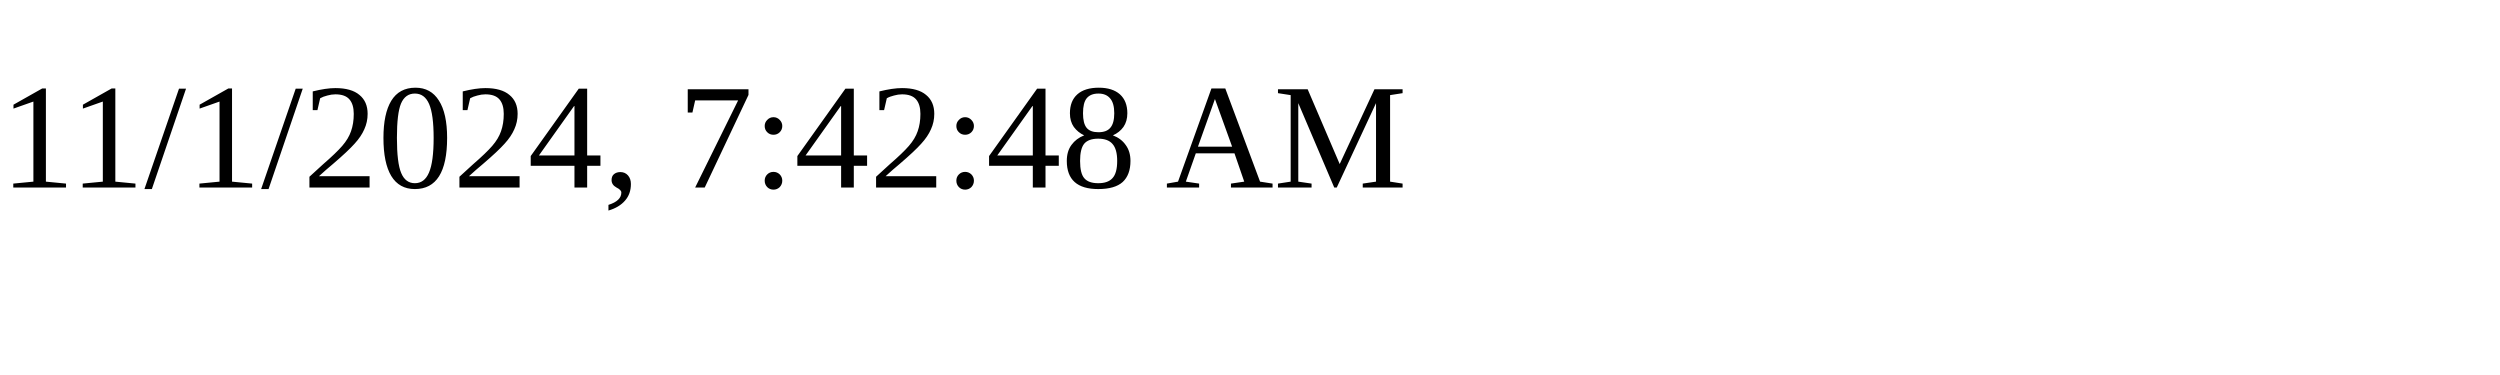
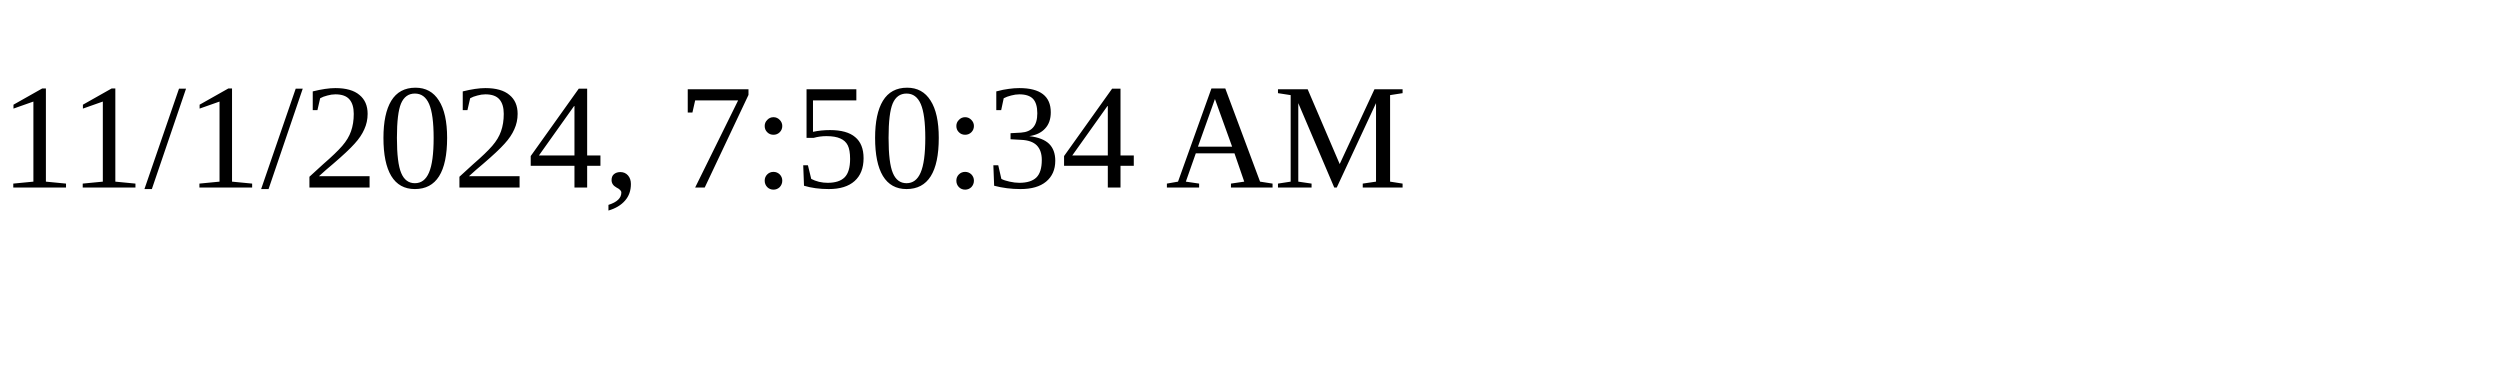
<svg xmlns="http://www.w3.org/2000/svg" height="30" width="200">
-   <text x="0" y="15">11/1/2024, 7:42:48 AM</text>
+   <text x="0" y="15">11/1/2024, 7:50:34 AM</text>
</svg>
